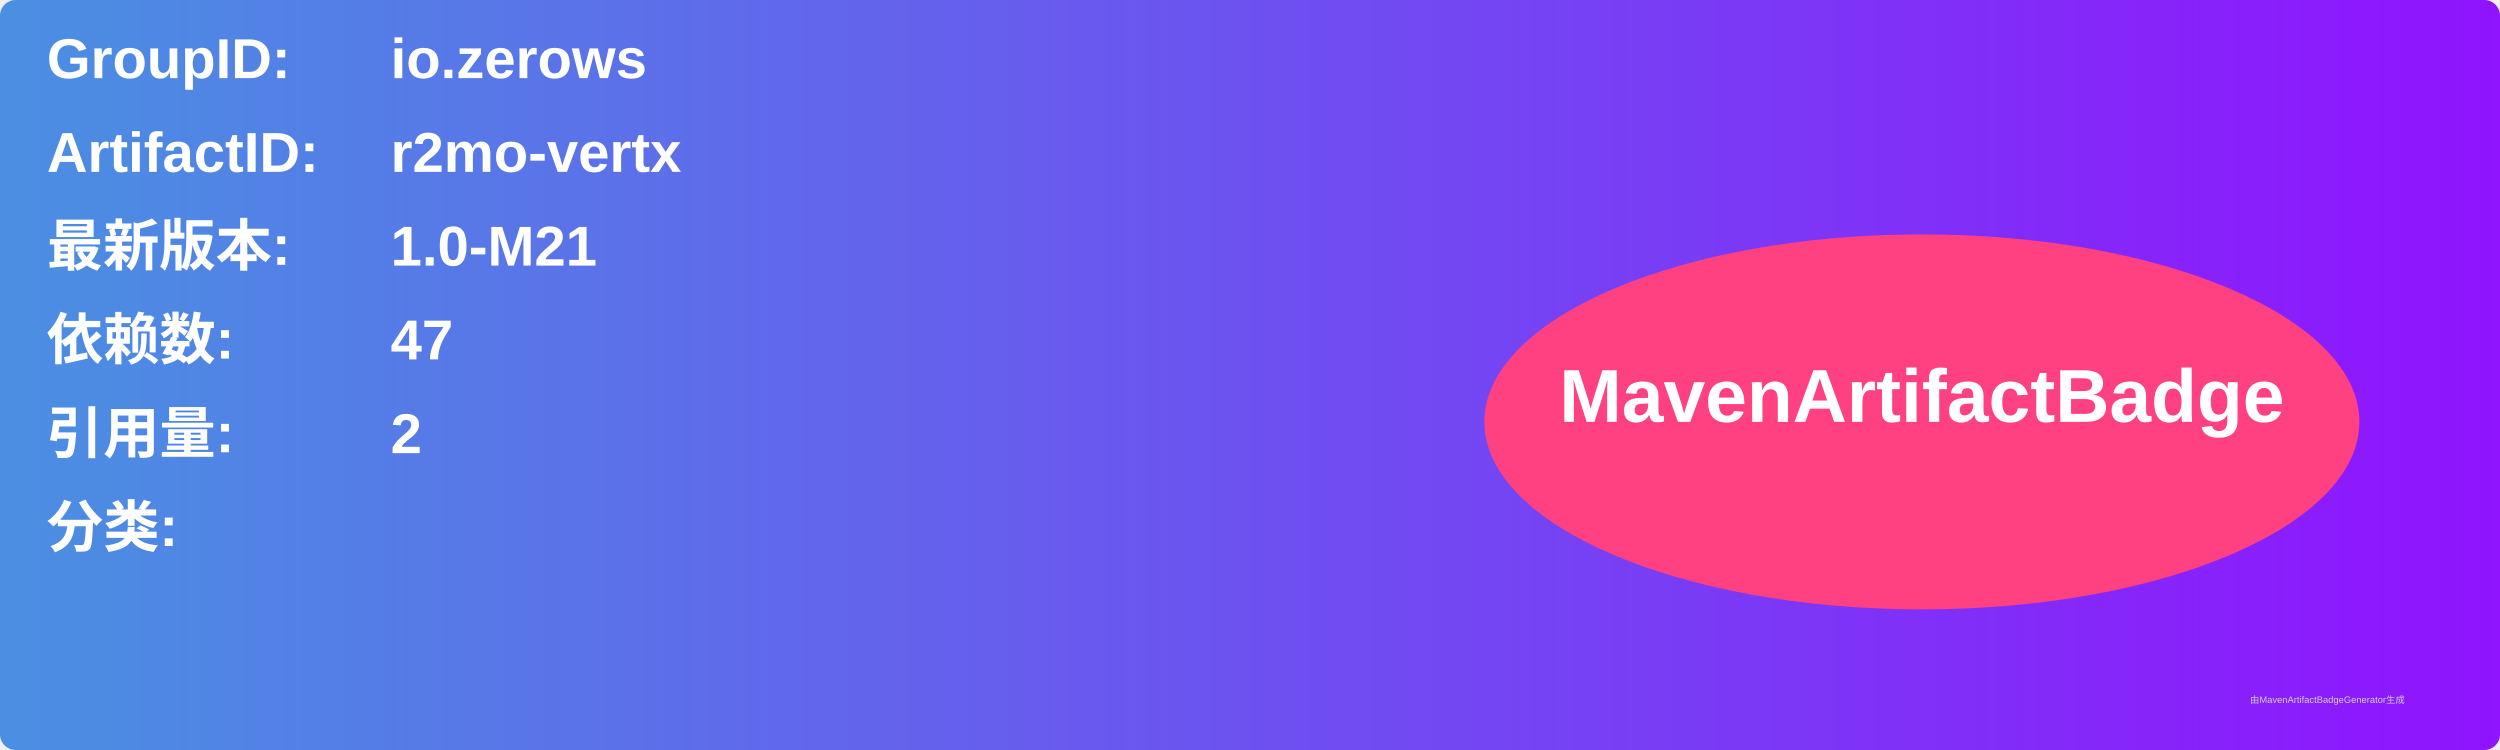
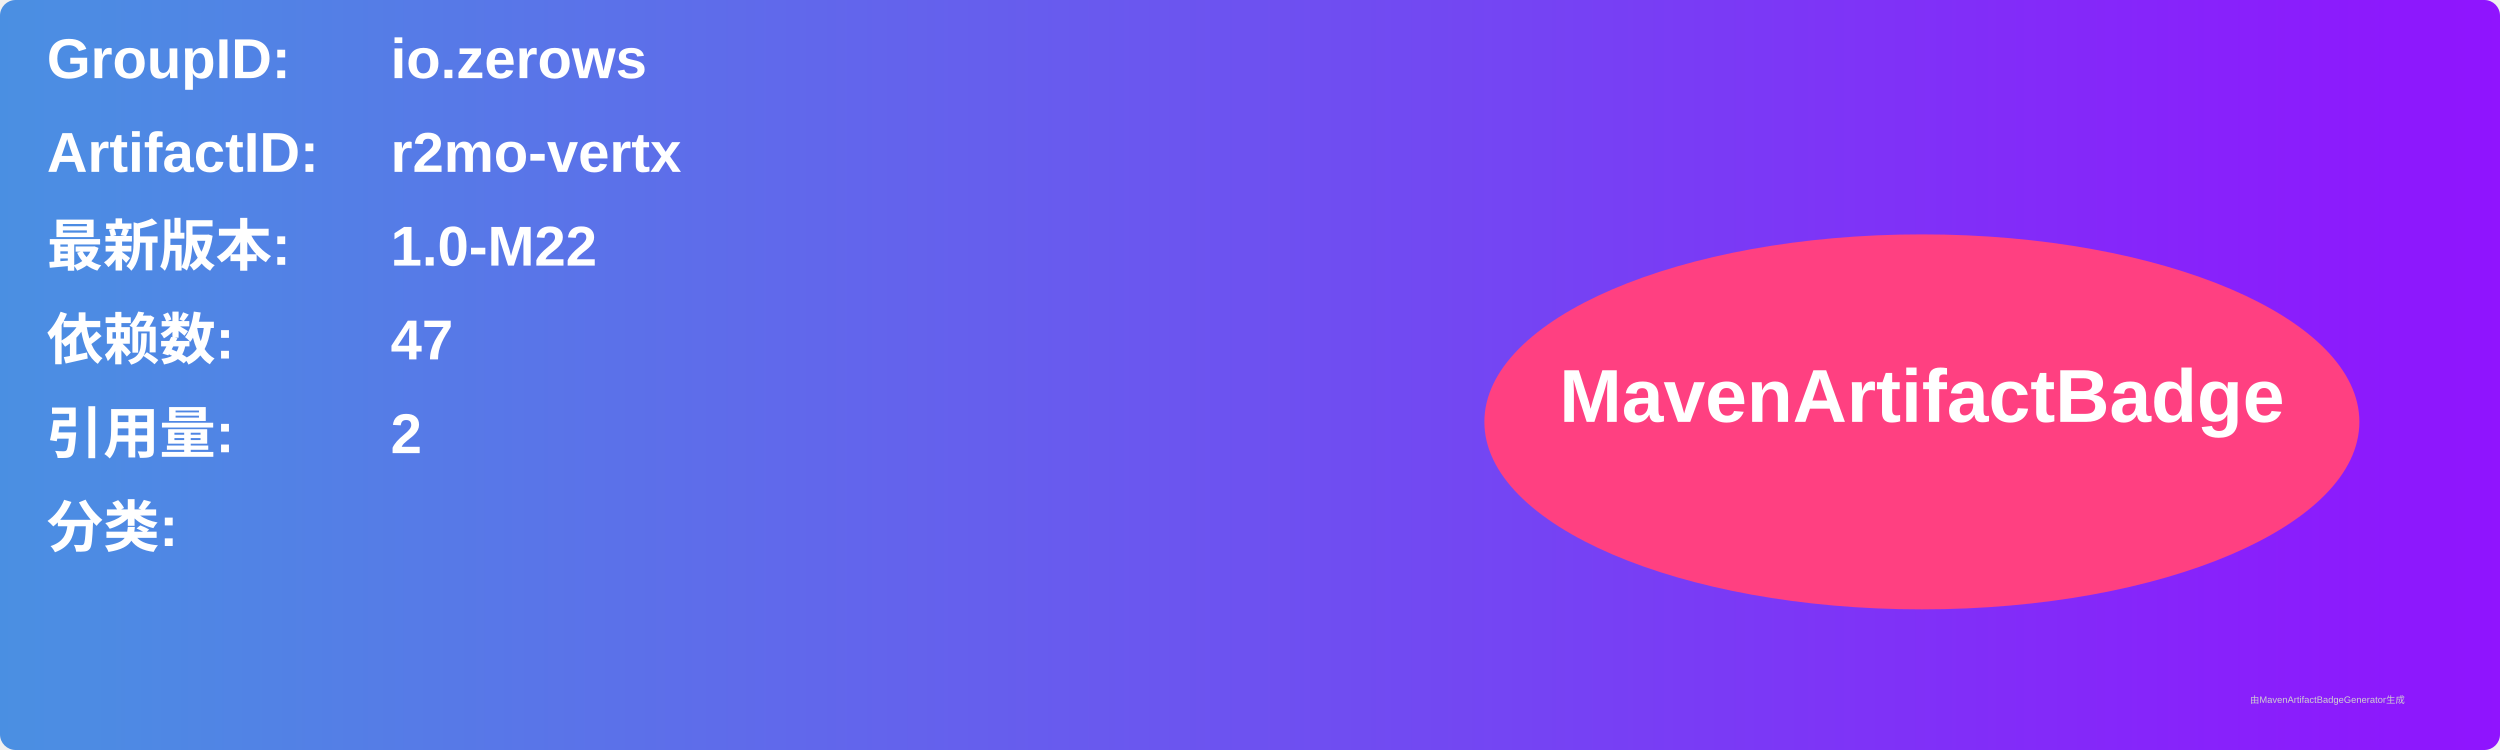
<svg xmlns="http://www.w3.org/2000/svg" width="800" height="240" viewBox="0 0 800 240">
  <linearGradient id="grad" x1="0%" y1="0%" x2="100%" y2="0%">
    <stop offset="0%" stop-color="#4a90e2" />
    <stop offset="100%" stop-color="#9013fe" />
  </linearGradient>
  <rect width="100%" height="100%" rx="5" ry="5" fill="url(#grad)" />
  <g transform="translate(15, 15)">
    <text x="0" y="10" font-family="Arial" font-size="18" fill="white" font-weight="bold" width="260">GroupID:</text>
    <text x="110" y="10" font-family="Arial" font-size="18" fill="white" font-weight="bold" width="460">io.zerows</text>
    <text x="0" y="40" font-family="Arial" font-size="18" fill="white" font-weight="bold" width="260">ArtifactID:</text>
    <text x="110" y="40" font-family="Arial" font-size="18" fill="white" font-weight="bold" width="460">r2mo-vertx</text>
    <text x="0" y="70" font-family="Arial" font-size="18" fill="white" font-weight="bold">最新版本:</text>
    <text x="110" y="70" font-family="Arial" font-size="18" fill="white" font-weight="bold">
-       <tspan font-weight="bold">1.0-M21</tspan>
+       <tspan font-weight="bold">1.0-M22</tspan>
    </text>
    <text x="0" y="100" font-family="Arial" font-size="18" fill="white" font-weight="bold">依赖数: </text>
    <text x="110" y="100" font-family="Arial" font-size="18" fill="white">
      <tspan font-weight="bold">47</tspan>
    </text>
    <text x="0" y="130" font-family="Arial" font-size="18" fill="white" font-weight="bold">引用量: </text>
    <text x="110" y="130" font-family="Arial" font-size="18" fill="white">
      <tspan font-weight="bold">2</tspan>
    </text>
    <text x="0" y="160" font-family="Arial" font-size="18" fill="white" font-weight="bold">分类:</text>
    <text x="10" y="190" font-family="Arial" font-size="10" fill="white">
      <tspan font-weight="bold" />
    </text>
    <ellipse cx="600" cy="120" rx="140" ry="60" fill="#ff4081" />
    <text x="600" y="120" text-anchor="middle" font-family="Arial" font-size="24" fill="white" font-weight="bold">MavenArtifactBadge</text>
  </g>
  <text x="720" y="225" font-family="Arial" font-size="3" fill="#d0d0d0">由MavenArtifactBadgeGenerator生成</text>
</svg>
